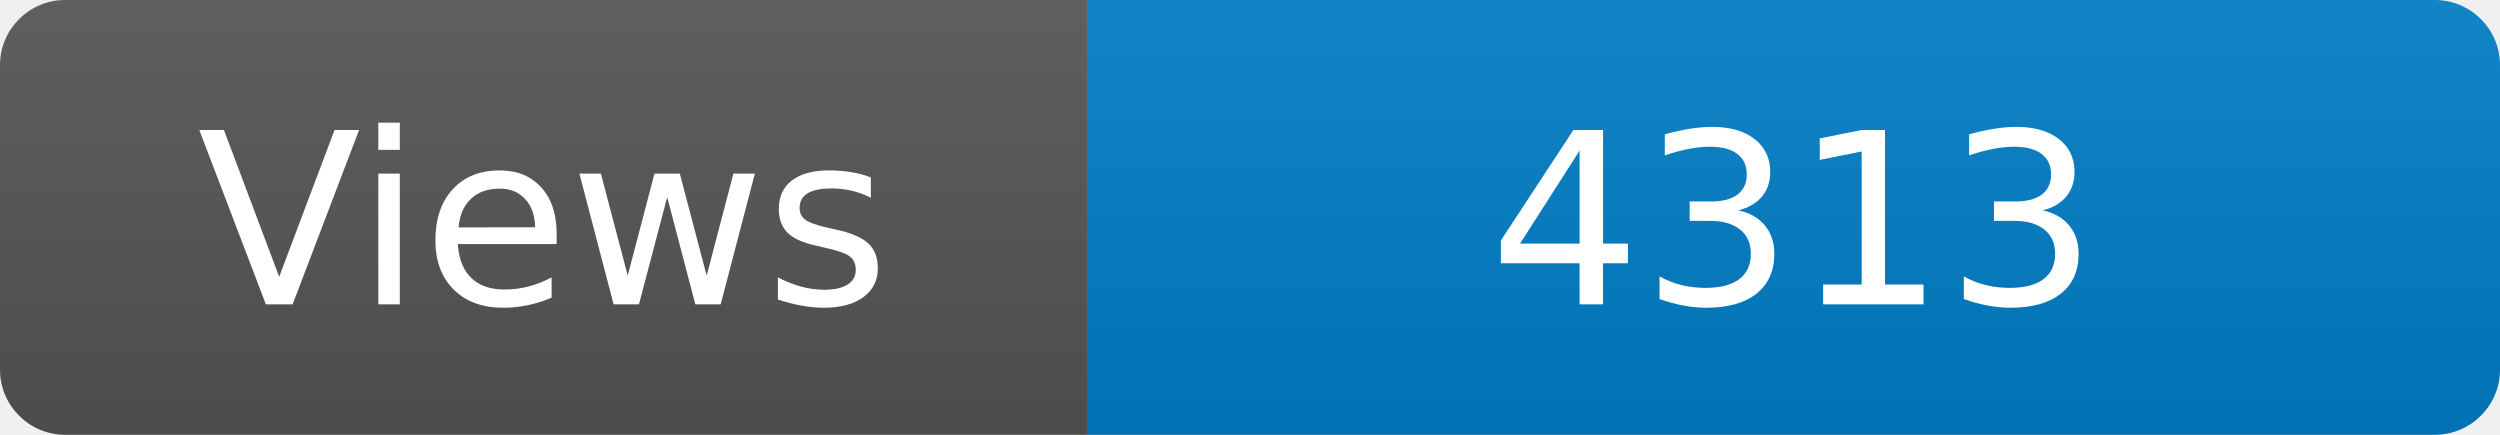
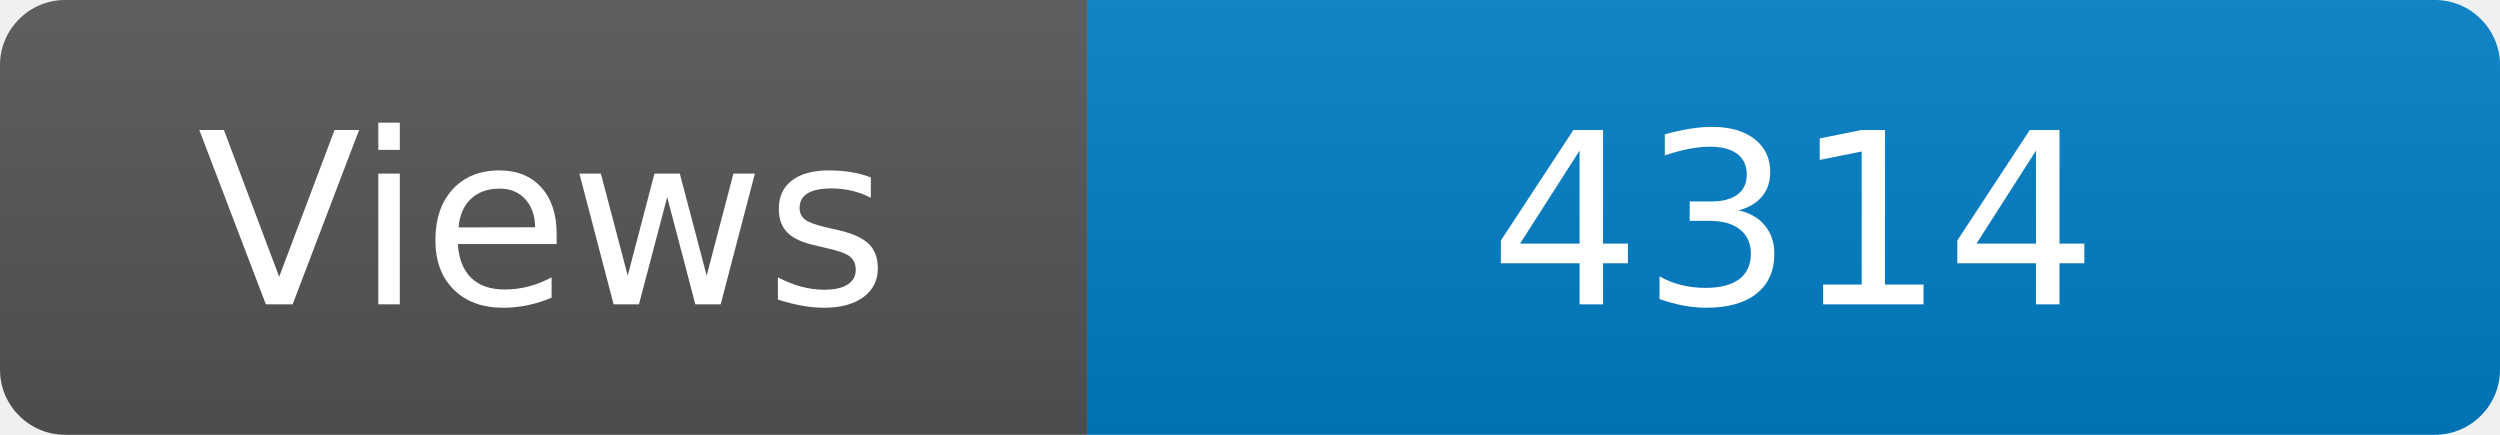
<svg xmlns="http://www.w3.org/2000/svg" width="115" height="20" role="img" aria-label="Maintained?: yes">
  <linearGradient id="s" x2="0" y2="100%">
    <stop offset="0" stop-color="#bbb" stop-opacity=".1" />
    <stop offset="1" stop-opacity=".1" />
  </linearGradient>
  <clipPath id="r">
    <rect width="115" height="20" rx="3" fill="#fff" />
  </clipPath>
  <g clip-path="url(#r)">
    <rect width="50" height="20" fill="#555" />
    <rect x="50" width="160" height="20" fill="#007ec6" />
    <rect width="115" height="20" fill="url(#s)" />
  </g>
  <g fill="#fff" text-anchor="middle" font-family="Verdana,Geneva,DejaVu Sans,sans-serif" font-size="110">
    <text x="250" y="140" transform="scale(.1)" fill="#fff">Views</text>
-     <text x="825" y="140" transform="scale(.1)" fill="#fff">4313</text>
+     <text x="825" y="140" transform="scale(.1)" fill="#fff">4314</text>
  </g>
</svg>
